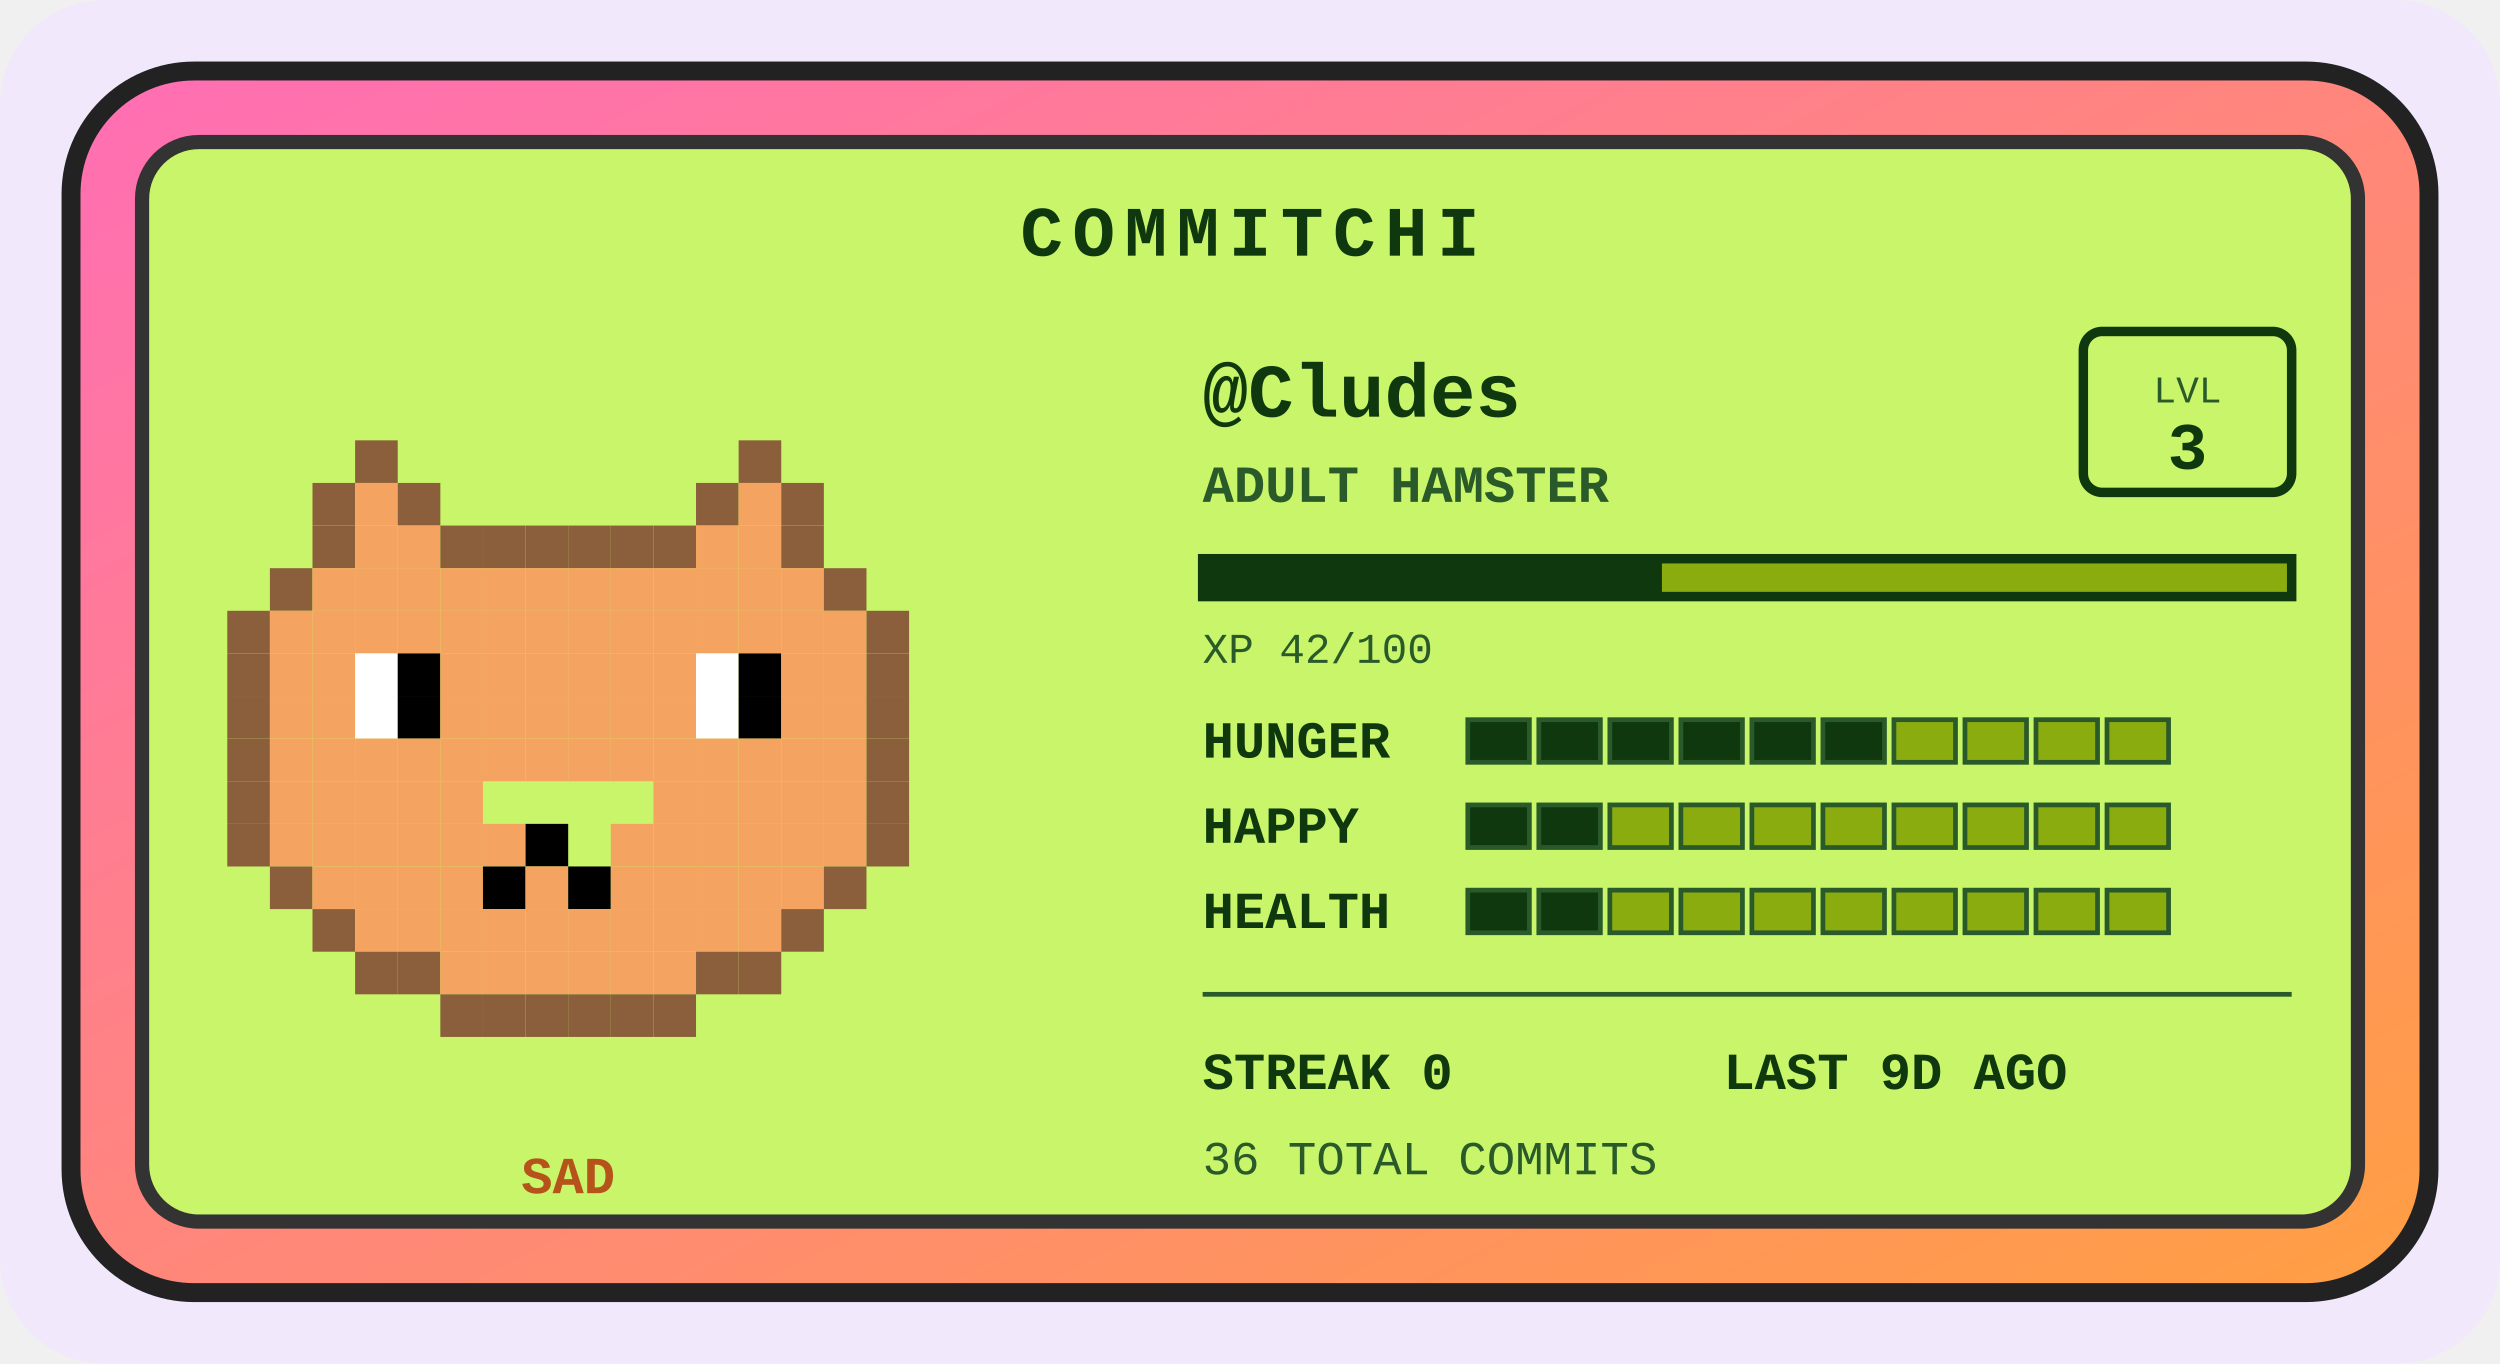
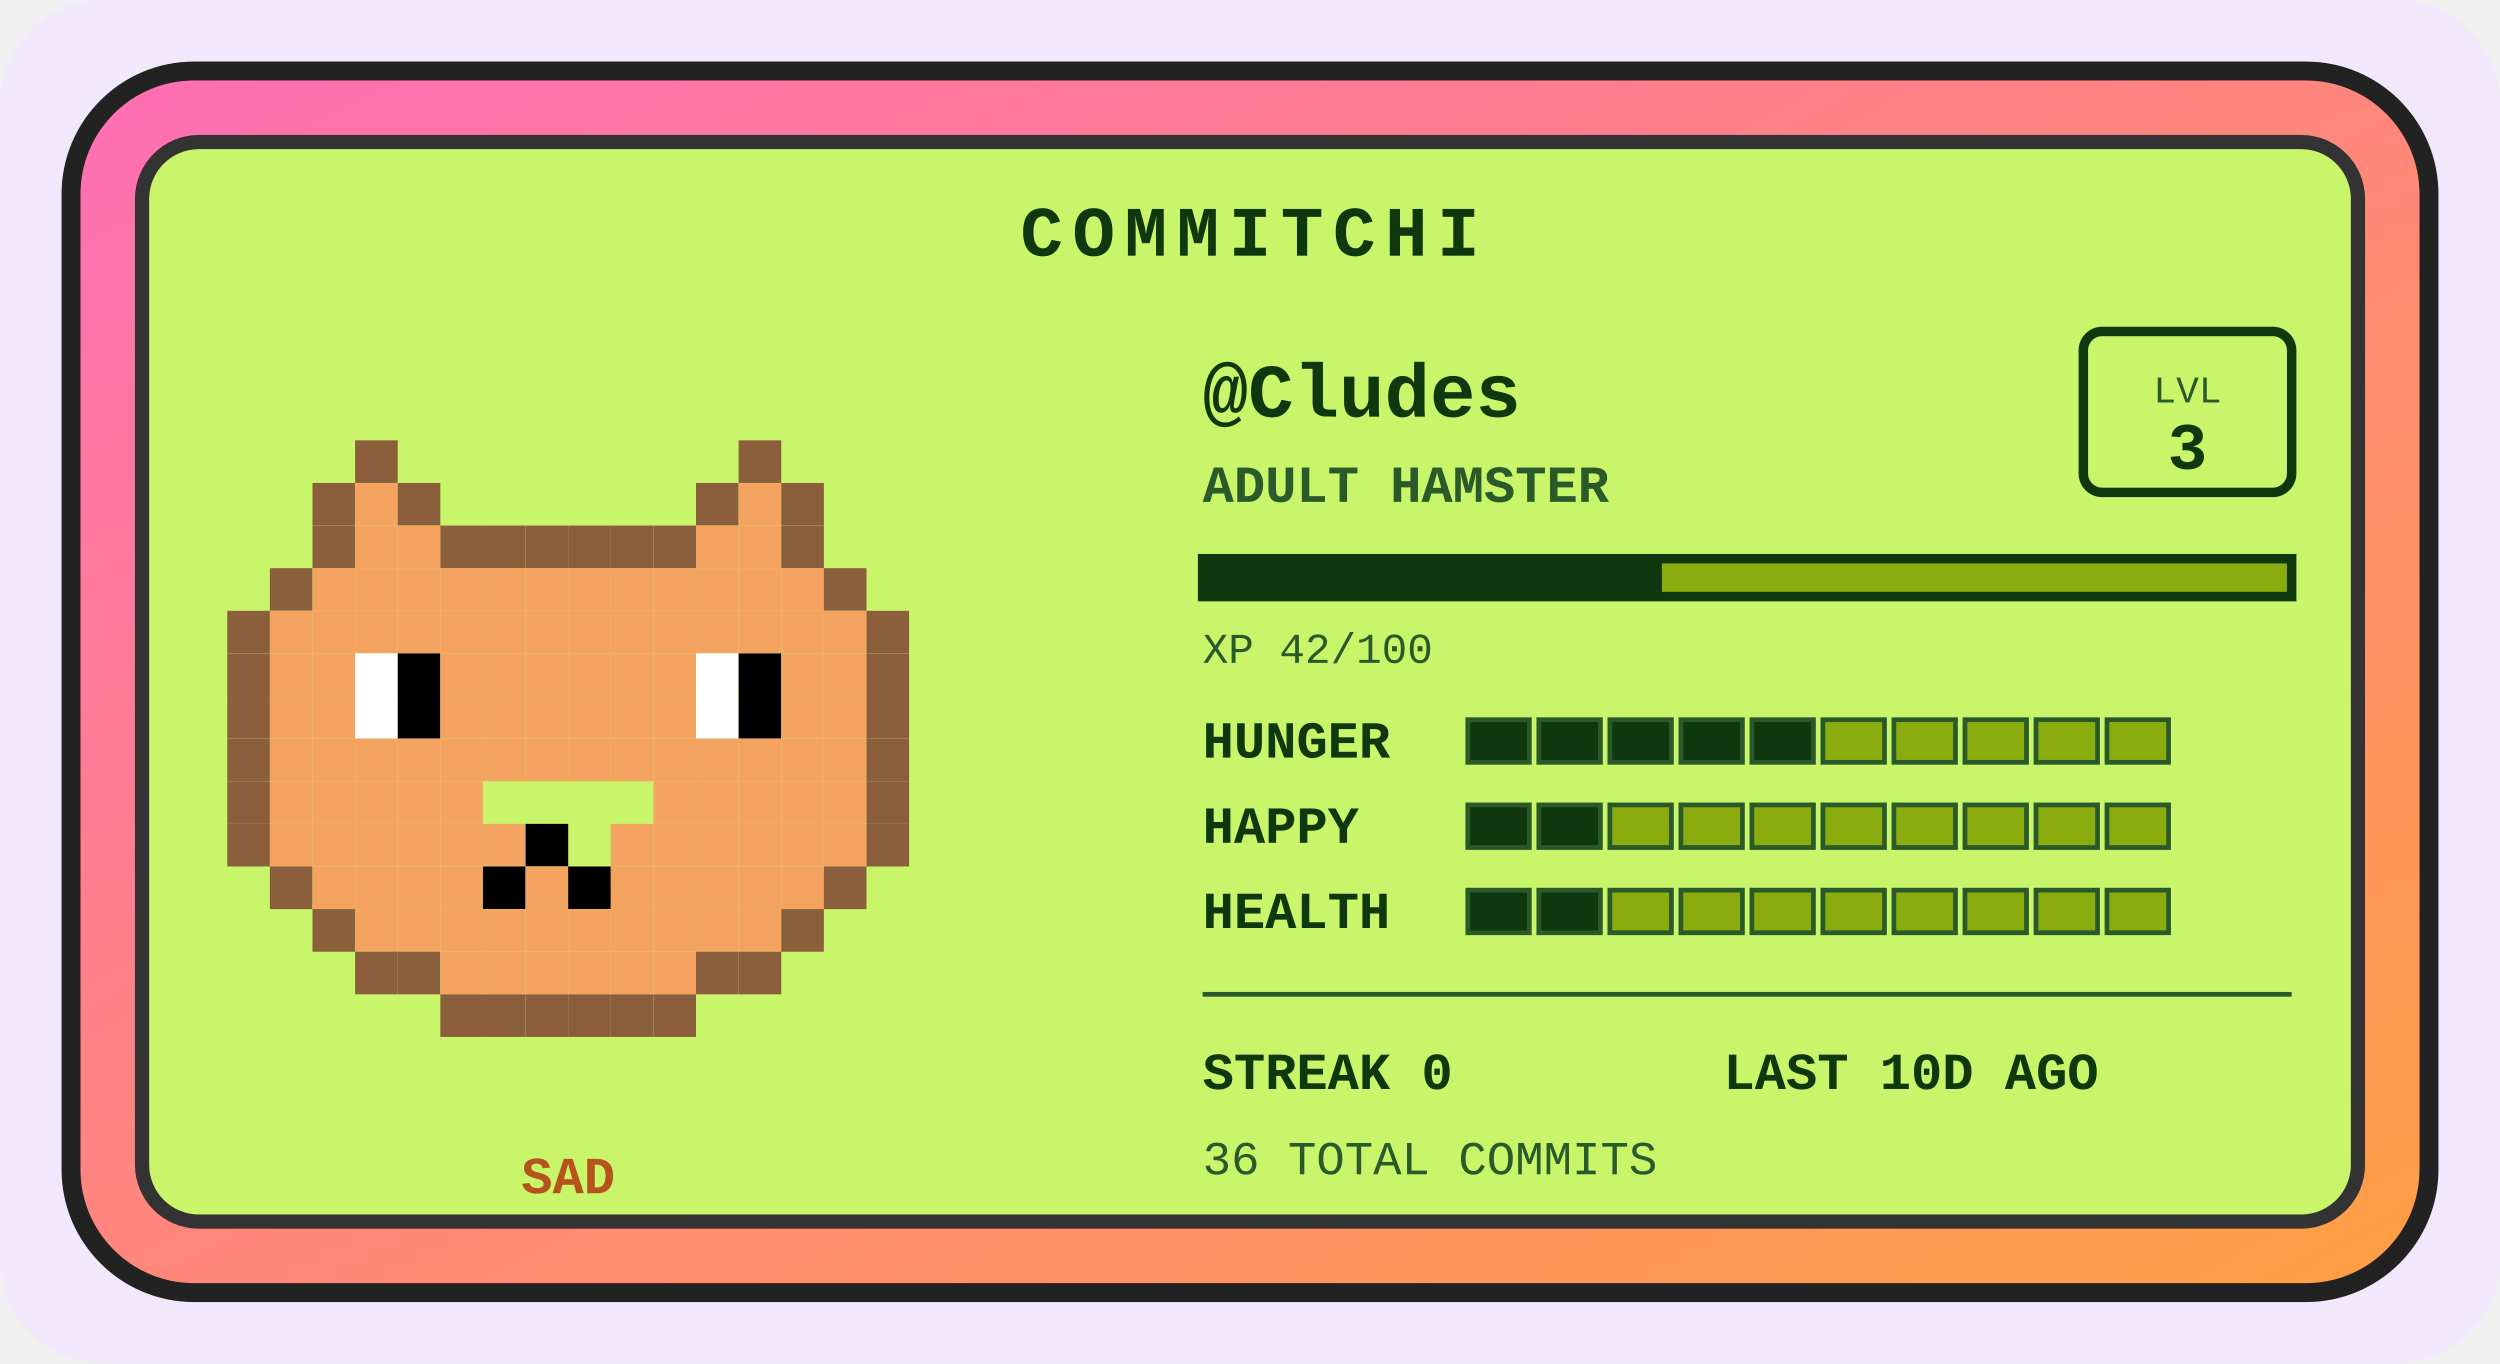
<svg xmlns="http://www.w3.org/2000/svg" width="528" height="288" viewBox="0 0 528 288" role="img" aria-label="Commitchi pet for Cludes">
  <defs>
    <linearGradient id="shell" x1="0" y1="0" x2="1" y2="1">
      <stop offset="0" stop-color="#ff6eb4" />
      <stop offset="1" stop-color="#ff9f43" />
    </linearGradient>
  </defs>
  <rect x="0" y="0" width="528" height="288" rx="22" fill="#f1e8fb" />
  <g transform="translate(14, 14)">
    <rect x="1" y="1" width="498" height="258" rx="26" fill="url(#shell)" stroke="#222" stroke-width="4" />
    <rect x="16" y="16" width="468" height="228" rx="12" fill="#c8f569" stroke="#333" stroke-width="3" />
    <text x="250" y="40" text-anchor="middle" font-family="'Courier New',monospace" font-size="15" font-weight="bold" letter-spacing="2" fill="#0f380f">COMMITCHI</text>
    <g>
      <rect x="61" y="79" width="9" height="9" fill="#8b5e3c" />
      <rect x="142" y="79" width="9" height="9" fill="#8b5e3c" />
      <rect x="52" y="88" width="9" height="9" fill="#8b5e3c" />
      <rect x="61" y="88" width="9" height="9" fill="#f4a460" />
      <rect x="70" y="88" width="9" height="9" fill="#8b5e3c" />
      <rect x="133" y="88" width="9" height="9" fill="#8b5e3c" />
      <rect x="142" y="88" width="9" height="9" fill="#f4a460" />
      <rect x="151" y="88" width="9" height="9" fill="#8b5e3c" />
      <rect x="52" y="97" width="9" height="9" fill="#8b5e3c" />
      <rect x="61" y="97" width="9" height="9" fill="#f4a460" />
      <rect x="70" y="97" width="9" height="9" fill="#f4a460" />
      <rect x="79" y="97" width="9" height="9" fill="#8b5e3c" />
      <rect x="88" y="97" width="9" height="9" fill="#8b5e3c" />
      <rect x="97" y="97" width="9" height="9" fill="#8b5e3c" />
      <rect x="106" y="97" width="9" height="9" fill="#8b5e3c" />
      <rect x="115" y="97" width="9" height="9" fill="#8b5e3c" />
      <rect x="124" y="97" width="9" height="9" fill="#8b5e3c" />
      <rect x="133" y="97" width="9" height="9" fill="#f4a460" />
      <rect x="142" y="97" width="9" height="9" fill="#f4a460" />
      <rect x="151" y="97" width="9" height="9" fill="#8b5e3c" />
      <rect x="43" y="106" width="9" height="9" fill="#8b5e3c" />
      <rect x="52" y="106" width="9" height="9" fill="#f4a460" />
      <rect x="61" y="106" width="9" height="9" fill="#f4a460" />
      <rect x="70" y="106" width="9" height="9" fill="#f4a460" />
      <rect x="79" y="106" width="9" height="9" fill="#f4a460" />
      <rect x="88" y="106" width="9" height="9" fill="#f4a460" />
      <rect x="97" y="106" width="9" height="9" fill="#f4a460" />
      <rect x="106" y="106" width="9" height="9" fill="#f4a460" />
      <rect x="115" y="106" width="9" height="9" fill="#f4a460" />
      <rect x="124" y="106" width="9" height="9" fill="#f4a460" />
      <rect x="133" y="106" width="9" height="9" fill="#f4a460" />
      <rect x="142" y="106" width="9" height="9" fill="#f4a460" />
      <rect x="151" y="106" width="9" height="9" fill="#f4a460" />
      <rect x="160" y="106" width="9" height="9" fill="#8b5e3c" />
      <rect x="34" y="115" width="9" height="9" fill="#8b5e3c" />
      <rect x="43" y="115" width="9" height="9" fill="#f4a460" />
      <rect x="52" y="115" width="9" height="9" fill="#f4a460" />
      <rect x="61" y="115" width="9" height="9" fill="#f4a460" />
      <rect x="70" y="115" width="9" height="9" fill="#f4a460" />
      <rect x="79" y="115" width="9" height="9" fill="#f4a460" />
      <rect x="88" y="115" width="9" height="9" fill="#f4a460" />
      <rect x="97" y="115" width="9" height="9" fill="#f4a460" />
      <rect x="106" y="115" width="9" height="9" fill="#f4a460" />
      <rect x="115" y="115" width="9" height="9" fill="#f4a460" />
      <rect x="124" y="115" width="9" height="9" fill="#f4a460" />
      <rect x="133" y="115" width="9" height="9" fill="#f4a460" />
      <rect x="142" y="115" width="9" height="9" fill="#f4a460" />
      <rect x="151" y="115" width="9" height="9" fill="#f4a460" />
      <rect x="160" y="115" width="9" height="9" fill="#f4a460" />
      <rect x="169" y="115" width="9" height="9" fill="#8b5e3c" />
      <rect x="34" y="124" width="9" height="9" fill="#8b5e3c" />
      <rect x="43" y="124" width="9" height="9" fill="#f4a460" />
      <rect x="52" y="124" width="9" height="9" fill="#f4a460" />
      <rect x="61" y="124" width="9" height="9" fill="#ffffff" />
      <rect x="70" y="124" width="9" height="9" fill="#000000" />
      <rect x="79" y="124" width="9" height="9" fill="#f4a460" />
      <rect x="88" y="124" width="9" height="9" fill="#f4a460" />
      <rect x="97" y="124" width="9" height="9" fill="#f4a460" />
      <rect x="106" y="124" width="9" height="9" fill="#f4a460" />
      <rect x="115" y="124" width="9" height="9" fill="#f4a460" />
      <rect x="124" y="124" width="9" height="9" fill="#f4a460" />
      <rect x="133" y="124" width="9" height="9" fill="#ffffff" />
      <rect x="142" y="124" width="9" height="9" fill="#000000" />
      <rect x="151" y="124" width="9" height="9" fill="#f4a460" />
      <rect x="160" y="124" width="9" height="9" fill="#f4a460" />
      <rect x="169" y="124" width="9" height="9" fill="#8b5e3c" />
      <rect x="34" y="133" width="9" height="9" fill="#8b5e3c" />
      <rect x="43" y="133" width="9" height="9" fill="#f4a460" />
      <rect x="52" y="133" width="9" height="9" fill="#f4a460" />
      <rect x="61" y="133" width="9" height="9" fill="#ffffff" />
      <rect x="70" y="133" width="9" height="9" fill="#000000" />
      <rect x="79" y="133" width="9" height="9" fill="#f4a460" />
      <rect x="88" y="133" width="9" height="9" fill="#f4a460" />
      <rect x="97" y="133" width="9" height="9" fill="#f4a460" />
      <rect x="106" y="133" width="9" height="9" fill="#f4a460" />
      <rect x="115" y="133" width="9" height="9" fill="#f4a460" />
      <rect x="124" y="133" width="9" height="9" fill="#f4a460" />
      <rect x="133" y="133" width="9" height="9" fill="#ffffff" />
      <rect x="142" y="133" width="9" height="9" fill="#000000" />
      <rect x="151" y="133" width="9" height="9" fill="#f4a460" />
      <rect x="160" y="133" width="9" height="9" fill="#f4a460" />
      <rect x="169" y="133" width="9" height="9" fill="#8b5e3c" />
      <rect x="34" y="142" width="9" height="9" fill="#8b5e3c" />
      <rect x="43" y="142" width="9" height="9" fill="#f4a460" />
      <rect x="52" y="142" width="9" height="9" fill="#f4a460" />
      <rect x="61" y="142" width="9" height="9" fill="#f4a460" />
      <rect x="70" y="142" width="9" height="9" fill="#f4a460" />
      <rect x="79" y="142" width="9" height="9" fill="#f4a460" />
      <rect x="88" y="142" width="9" height="9" fill="#f4a460" />
      <rect x="97" y="142" width="9" height="9" fill="#f4a460" />
      <rect x="106" y="142" width="9" height="9" fill="#f4a460" />
      <rect x="115" y="142" width="9" height="9" fill="#f4a460" />
      <rect x="124" y="142" width="9" height="9" fill="#f4a460" />
      <rect x="133" y="142" width="9" height="9" fill="#f4a460" />
      <rect x="142" y="142" width="9" height="9" fill="#f4a460" />
      <rect x="151" y="142" width="9" height="9" fill="#f4a460" />
      <rect x="160" y="142" width="9" height="9" fill="#f4a460" />
      <rect x="169" y="142" width="9" height="9" fill="#8b5e3c" />
      <rect x="34" y="151" width="9" height="9" fill="#8b5e3c" />
      <rect x="43" y="151" width="9" height="9" fill="#f4a460" />
      <rect x="52" y="151" width="9" height="9" fill="#f4a460" />
      <rect x="61" y="151" width="9" height="9" fill="#f4a460" />
      <rect x="70" y="151" width="9" height="9" fill="#f4a460" />
      <rect x="79" y="151" width="9" height="9" fill="#f4a460" />
      <rect x="124" y="151" width="9" height="9" fill="#f4a460" />
      <rect x="133" y="151" width="9" height="9" fill="#f4a460" />
      <rect x="142" y="151" width="9" height="9" fill="#f4a460" />
      <rect x="151" y="151" width="9" height="9" fill="#f4a460" />
      <rect x="160" y="151" width="9" height="9" fill="#f4a460" />
      <rect x="169" y="151" width="9" height="9" fill="#8b5e3c" />
      <rect x="34" y="160" width="9" height="9" fill="#8b5e3c" />
      <rect x="43" y="160" width="9" height="9" fill="#f4a460" />
      <rect x="52" y="160" width="9" height="9" fill="#f4a460" />
      <rect x="61" y="160" width="9" height="9" fill="#f4a460" />
      <rect x="70" y="160" width="9" height="9" fill="#f4a460" />
      <rect x="79" y="160" width="9" height="9" fill="#f4a460" />
      <rect x="88" y="160" width="9" height="9" fill="#f4a460" />
      <rect x="97" y="160" width="9" height="9" fill="#000000" />
      <rect x="115" y="160" width="9" height="9" fill="#f4a460" />
      <rect x="124" y="160" width="9" height="9" fill="#f4a460" />
      <rect x="133" y="160" width="9" height="9" fill="#f4a460" />
      <rect x="142" y="160" width="9" height="9" fill="#f4a460" />
      <rect x="151" y="160" width="9" height="9" fill="#f4a460" />
      <rect x="160" y="160" width="9" height="9" fill="#f4a460" />
      <rect x="169" y="160" width="9" height="9" fill="#8b5e3c" />
      <rect x="43" y="169" width="9" height="9" fill="#8b5e3c" />
      <rect x="52" y="169" width="9" height="9" fill="#f4a460" />
      <rect x="61" y="169" width="9" height="9" fill="#f4a460" />
      <rect x="70" y="169" width="9" height="9" fill="#f4a460" />
      <rect x="79" y="169" width="9" height="9" fill="#f4a460" />
      <rect x="88" y="169" width="9" height="9" fill="#000000" />
      <rect x="97" y="169" width="9" height="9" fill="#f4a460" />
      <rect x="106" y="169" width="9" height="9" fill="#000000" />
      <rect x="115" y="169" width="9" height="9" fill="#f4a460" />
      <rect x="124" y="169" width="9" height="9" fill="#f4a460" />
      <rect x="133" y="169" width="9" height="9" fill="#f4a460" />
      <rect x="142" y="169" width="9" height="9" fill="#f4a460" />
      <rect x="151" y="169" width="9" height="9" fill="#f4a460" />
      <rect x="160" y="169" width="9" height="9" fill="#8b5e3c" />
      <rect x="52" y="178" width="9" height="9" fill="#8b5e3c" />
      <rect x="61" y="178" width="9" height="9" fill="#f4a460" />
      <rect x="70" y="178" width="9" height="9" fill="#f4a460" />
      <rect x="79" y="178" width="9" height="9" fill="#f4a460" />
      <rect x="88" y="178" width="9" height="9" fill="#f4a460" />
      <rect x="97" y="178" width="9" height="9" fill="#f4a460" />
      <rect x="106" y="178" width="9" height="9" fill="#f4a460" />
      <rect x="115" y="178" width="9" height="9" fill="#f4a460" />
      <rect x="124" y="178" width="9" height="9" fill="#f4a460" />
      <rect x="133" y="178" width="9" height="9" fill="#f4a460" />
      <rect x="142" y="178" width="9" height="9" fill="#f4a460" />
      <rect x="151" y="178" width="9" height="9" fill="#8b5e3c" />
      <rect x="61" y="187" width="9" height="9" fill="#8b5e3c" />
      <rect x="70" y="187" width="9" height="9" fill="#8b5e3c" />
      <rect x="79" y="187" width="9" height="9" fill="#f4a460" />
      <rect x="88" y="187" width="9" height="9" fill="#f4a460" />
      <rect x="97" y="187" width="9" height="9" fill="#f4a460" />
      <rect x="106" y="187" width="9" height="9" fill="#f4a460" />
      <rect x="115" y="187" width="9" height="9" fill="#f4a460" />
      <rect x="124" y="187" width="9" height="9" fill="#f4a460" />
      <rect x="133" y="187" width="9" height="9" fill="#8b5e3c" />
      <rect x="142" y="187" width="9" height="9" fill="#8b5e3c" />
      <rect x="79" y="196" width="9" height="9" fill="#8b5e3c" />
      <rect x="88" y="196" width="9" height="9" fill="#8b5e3c" />
      <rect x="97" y="196" width="9" height="9" fill="#8b5e3c" />
      <rect x="106" y="196" width="9" height="9" fill="#8b5e3c" />
      <rect x="115" y="196" width="9" height="9" fill="#8b5e3c" />
      <rect x="124" y="196" width="9" height="9" fill="#8b5e3c" />
      <animateTransform attributeName="transform" type="translate" values="0 0; 0 -5; 0 0" dur="3s" repeatCount="indefinite" />
    </g>
    <text x="106" y="238" text-anchor="middle" font-family="'Courier New',monospace" font-size="11" font-weight="bold" fill="#b5531a">SAD</text>
    <text x="240" y="74" font-family="'Courier New',monospace" font-size="16" font-weight="bold" fill="#0f380f">@Cludes</text>
    <text x="240" y="92" font-family="'Courier New',monospace" font-size="11" font-weight="bold" fill="#2a5a2a">ADULT HAMSTER</text>
    <rect x="426" y="56" width="44" height="34" rx="4" fill="none" stroke="#0f380f" stroke-width="2" />
    <text x="448" y="71" text-anchor="middle" font-family="'Courier New',monospace" font-size="8" fill="#2a5a2a">LVL</text>
    <text x="448" y="85" text-anchor="middle" font-family="'Courier New',monospace" font-size="14" font-weight="bold" fill="#0f380f">3</text>
    <rect x="240" y="104" width="230" height="8" fill="#8bac0f" stroke="#0f380f" stroke-width="2" />
    <rect x="240" y="104" width="97" height="8" fill="#0f380f" />
    <text x="240" y="126" font-family="'Courier New',monospace" font-size="9" fill="#2a5a2a">XP 42/100</text>
    <text x="240" y="146" font-family="'Courier New',monospace" font-size="11" font-weight="bold" fill="#0f380f">HUNGER</text>
    <rect x="296" y="138" width="13" height="9" fill="#0f380f" stroke="#2a5a2a" stroke-width="1" />
    <rect x="311" y="138" width="13" height="9" fill="#0f380f" stroke="#2a5a2a" stroke-width="1" />
    <rect x="326" y="138" width="13" height="9" fill="#0f380f" stroke="#2a5a2a" stroke-width="1" />
    <rect x="341" y="138" width="13" height="9" fill="#0f380f" stroke="#2a5a2a" stroke-width="1" />
    <rect x="356" y="138" width="13" height="9" fill="#0f380f" stroke="#2a5a2a" stroke-width="1" />
-     <rect x="371" y="138" width="13" height="9" fill="#0f380f" stroke="#2a5a2a" stroke-width="1" />
+     <rect x="371" y="138" width="13" height="9" fill="#8bac0f" stroke="#2a5a2a" stroke-width="1" />
    <rect x="386" y="138" width="13" height="9" fill="#8bac0f" stroke="#2a5a2a" stroke-width="1" />
    <rect x="401" y="138" width="13" height="9" fill="#8bac0f" stroke="#2a5a2a" stroke-width="1" />
    <rect x="416" y="138" width="13" height="9" fill="#8bac0f" stroke="#2a5a2a" stroke-width="1" />
    <rect x="431" y="138" width="13" height="9" fill="#8bac0f" stroke="#2a5a2a" stroke-width="1" />
    <text x="240" y="164" font-family="'Courier New',monospace" font-size="11" font-weight="bold" fill="#0f380f">HAPPY</text>
    <rect x="296" y="156" width="13" height="9" fill="#0f380f" stroke="#2a5a2a" stroke-width="1" />
    <rect x="311" y="156" width="13" height="9" fill="#0f380f" stroke="#2a5a2a" stroke-width="1" />
    <rect x="326" y="156" width="13" height="9" fill="#8bac0f" stroke="#2a5a2a" stroke-width="1" />
    <rect x="341" y="156" width="13" height="9" fill="#8bac0f" stroke="#2a5a2a" stroke-width="1" />
    <rect x="356" y="156" width="13" height="9" fill="#8bac0f" stroke="#2a5a2a" stroke-width="1" />
    <rect x="371" y="156" width="13" height="9" fill="#8bac0f" stroke="#2a5a2a" stroke-width="1" />
    <rect x="386" y="156" width="13" height="9" fill="#8bac0f" stroke="#2a5a2a" stroke-width="1" />
    <rect x="401" y="156" width="13" height="9" fill="#8bac0f" stroke="#2a5a2a" stroke-width="1" />
    <rect x="416" y="156" width="13" height="9" fill="#8bac0f" stroke="#2a5a2a" stroke-width="1" />
    <rect x="431" y="156" width="13" height="9" fill="#8bac0f" stroke="#2a5a2a" stroke-width="1" />
    <text x="240" y="182" font-family="'Courier New',monospace" font-size="11" font-weight="bold" fill="#0f380f">HEALTH</text>
    <rect x="296" y="174" width="13" height="9" fill="#0f380f" stroke="#2a5a2a" stroke-width="1" />
    <rect x="311" y="174" width="13" height="9" fill="#0f380f" stroke="#2a5a2a" stroke-width="1" />
    <rect x="326" y="174" width="13" height="9" fill="#8bac0f" stroke="#2a5a2a" stroke-width="1" />
    <rect x="341" y="174" width="13" height="9" fill="#8bac0f" stroke="#2a5a2a" stroke-width="1" />
    <rect x="356" y="174" width="13" height="9" fill="#8bac0f" stroke="#2a5a2a" stroke-width="1" />
    <rect x="371" y="174" width="13" height="9" fill="#8bac0f" stroke="#2a5a2a" stroke-width="1" />
    <rect x="386" y="174" width="13" height="9" fill="#8bac0f" stroke="#2a5a2a" stroke-width="1" />
    <rect x="401" y="174" width="13" height="9" fill="#8bac0f" stroke="#2a5a2a" stroke-width="1" />
    <rect x="416" y="174" width="13" height="9" fill="#8bac0f" stroke="#2a5a2a" stroke-width="1" />
    <rect x="431" y="174" width="13" height="9" fill="#8bac0f" stroke="#2a5a2a" stroke-width="1" />
    <line x1="240" y1="196" x2="470" y2="196" stroke="#2a5a2a" stroke-width="1" />
    <text x="240" y="216" font-family="'Courier New',monospace" font-size="11" font-weight="bold" fill="#0f380f">STREAK 0</text>
-     <text x="350" y="216" font-family="'Courier New',monospace" font-size="11" font-weight="bold" fill="#0f380f">LAST 9D AGO</text>
+     <text x="350" y="216" font-family="'Courier New',monospace" font-size="11" font-weight="bold" fill="#0f380f">LAST 10D AGO</text>
    <text x="240" y="234" font-family="'Courier New',monospace" font-size="10" fill="#2a5a2a">36 TOTAL COMMITS</text>
  </g>
</svg>
